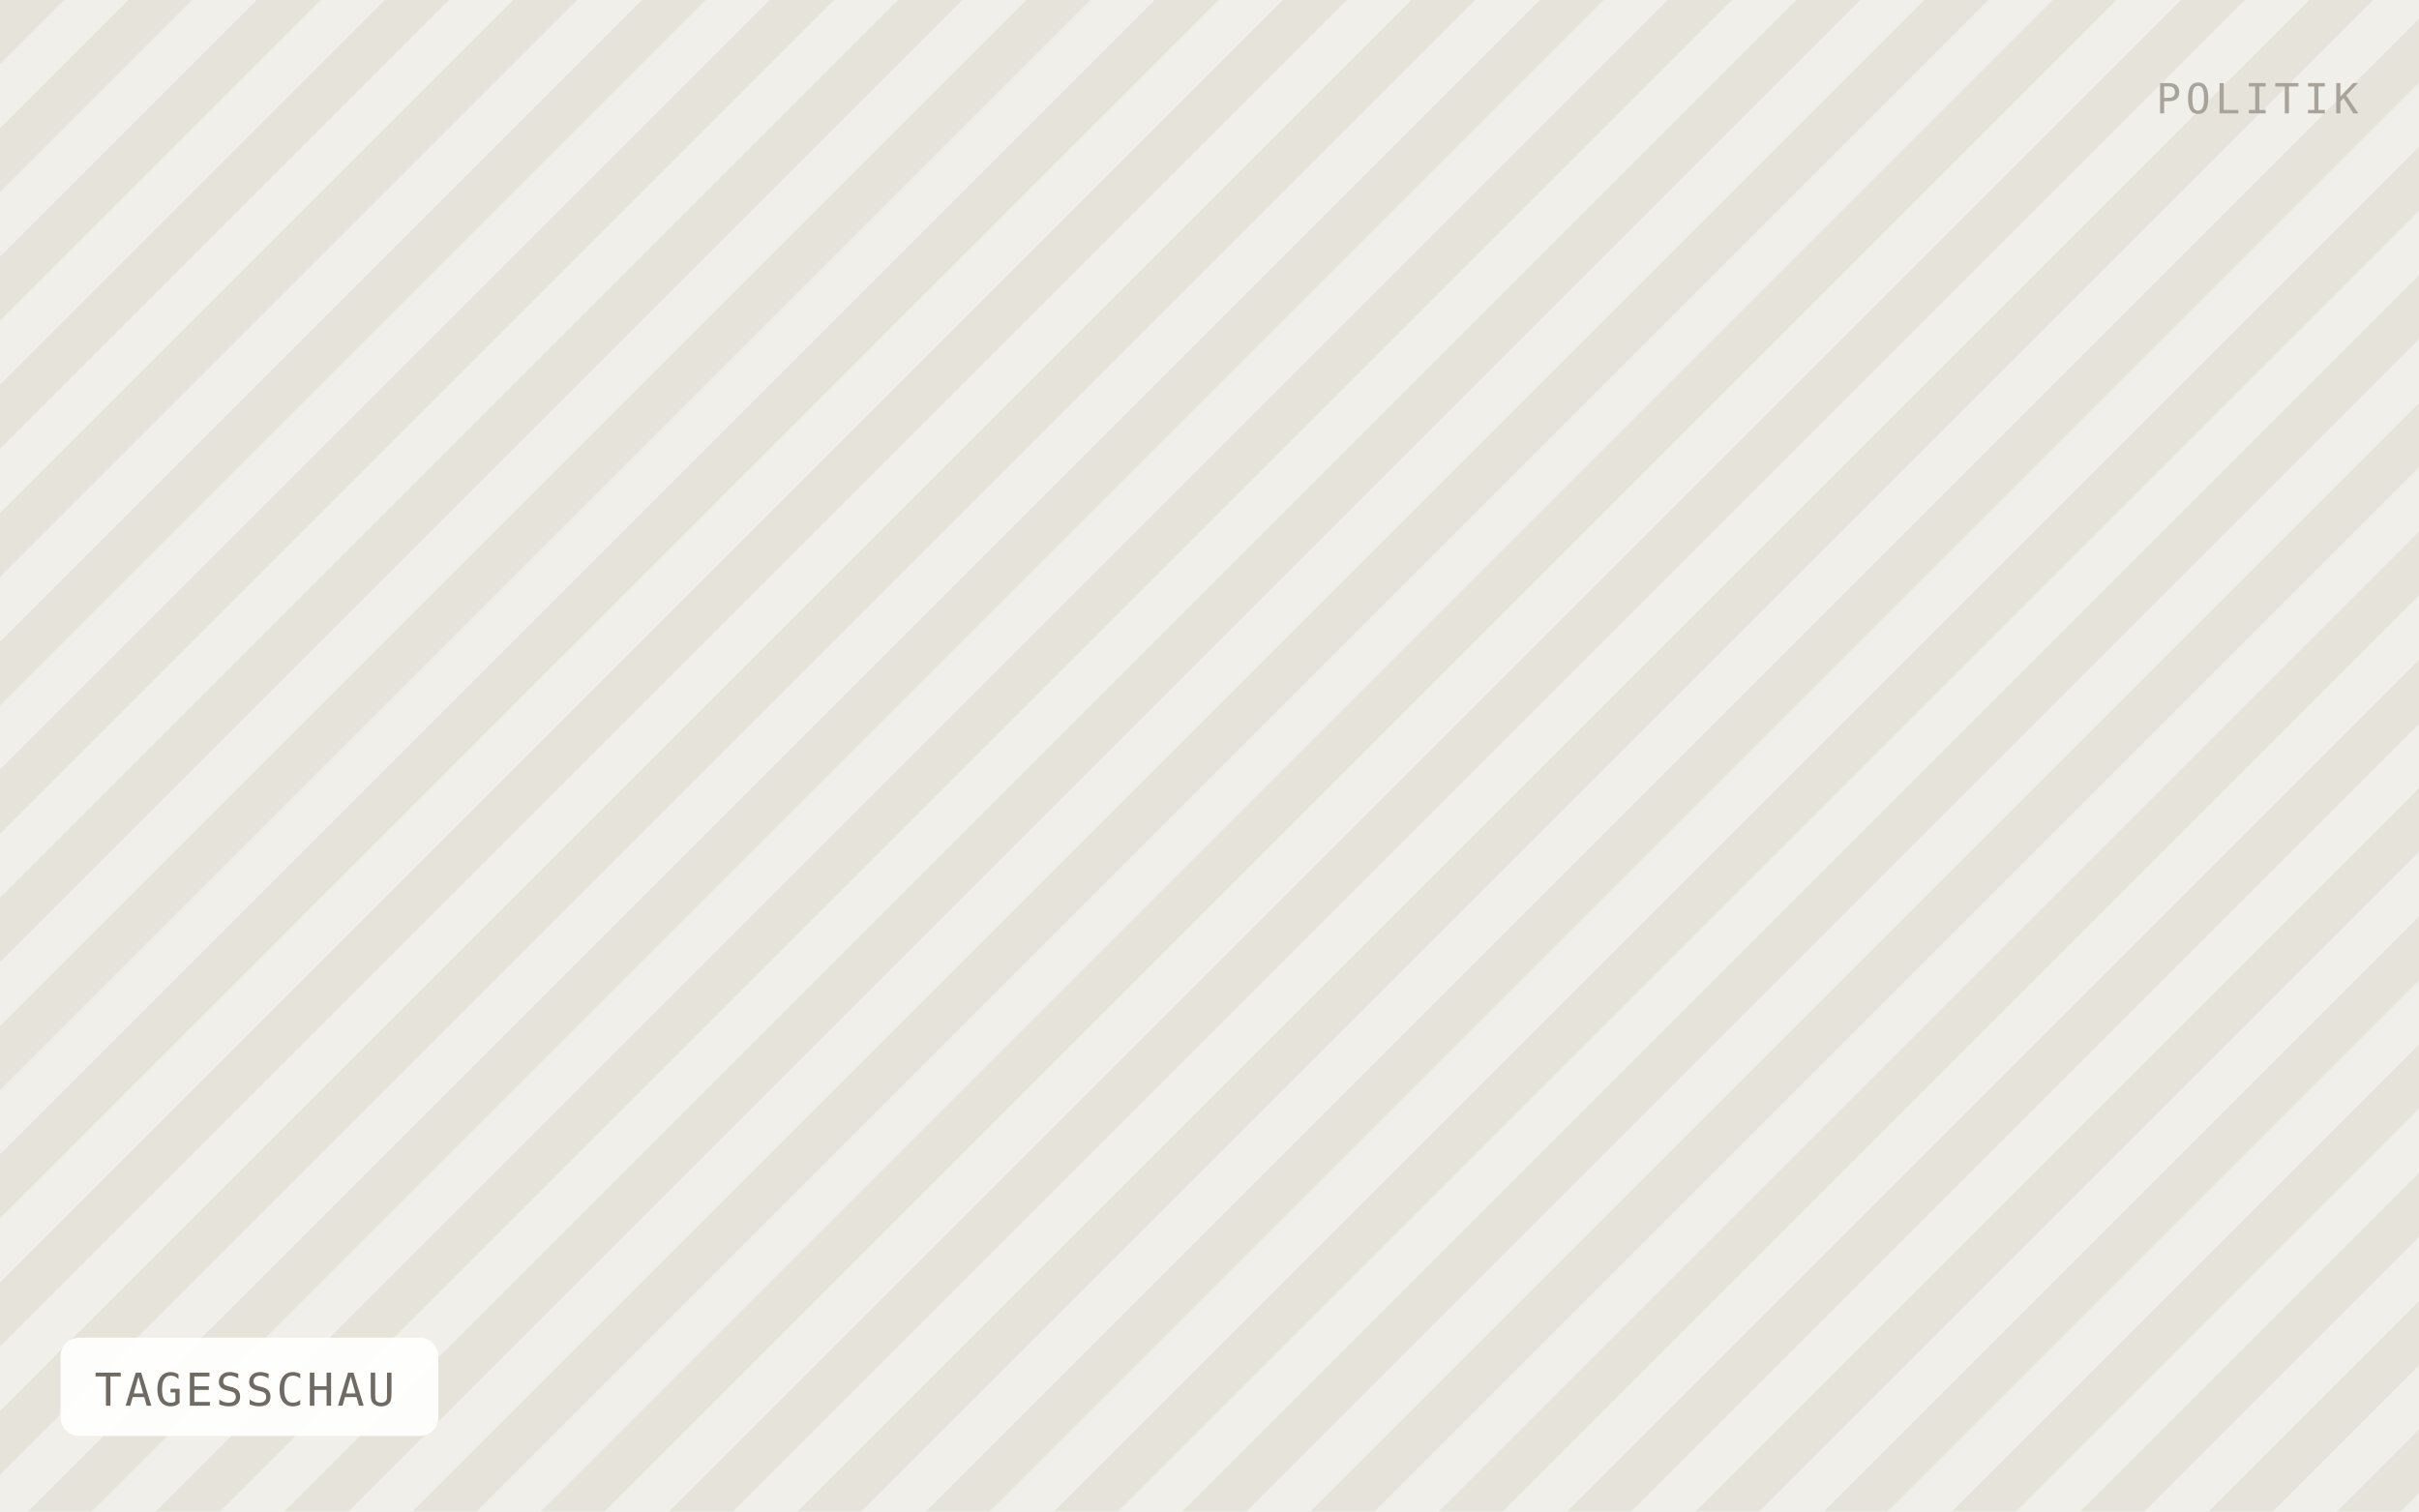
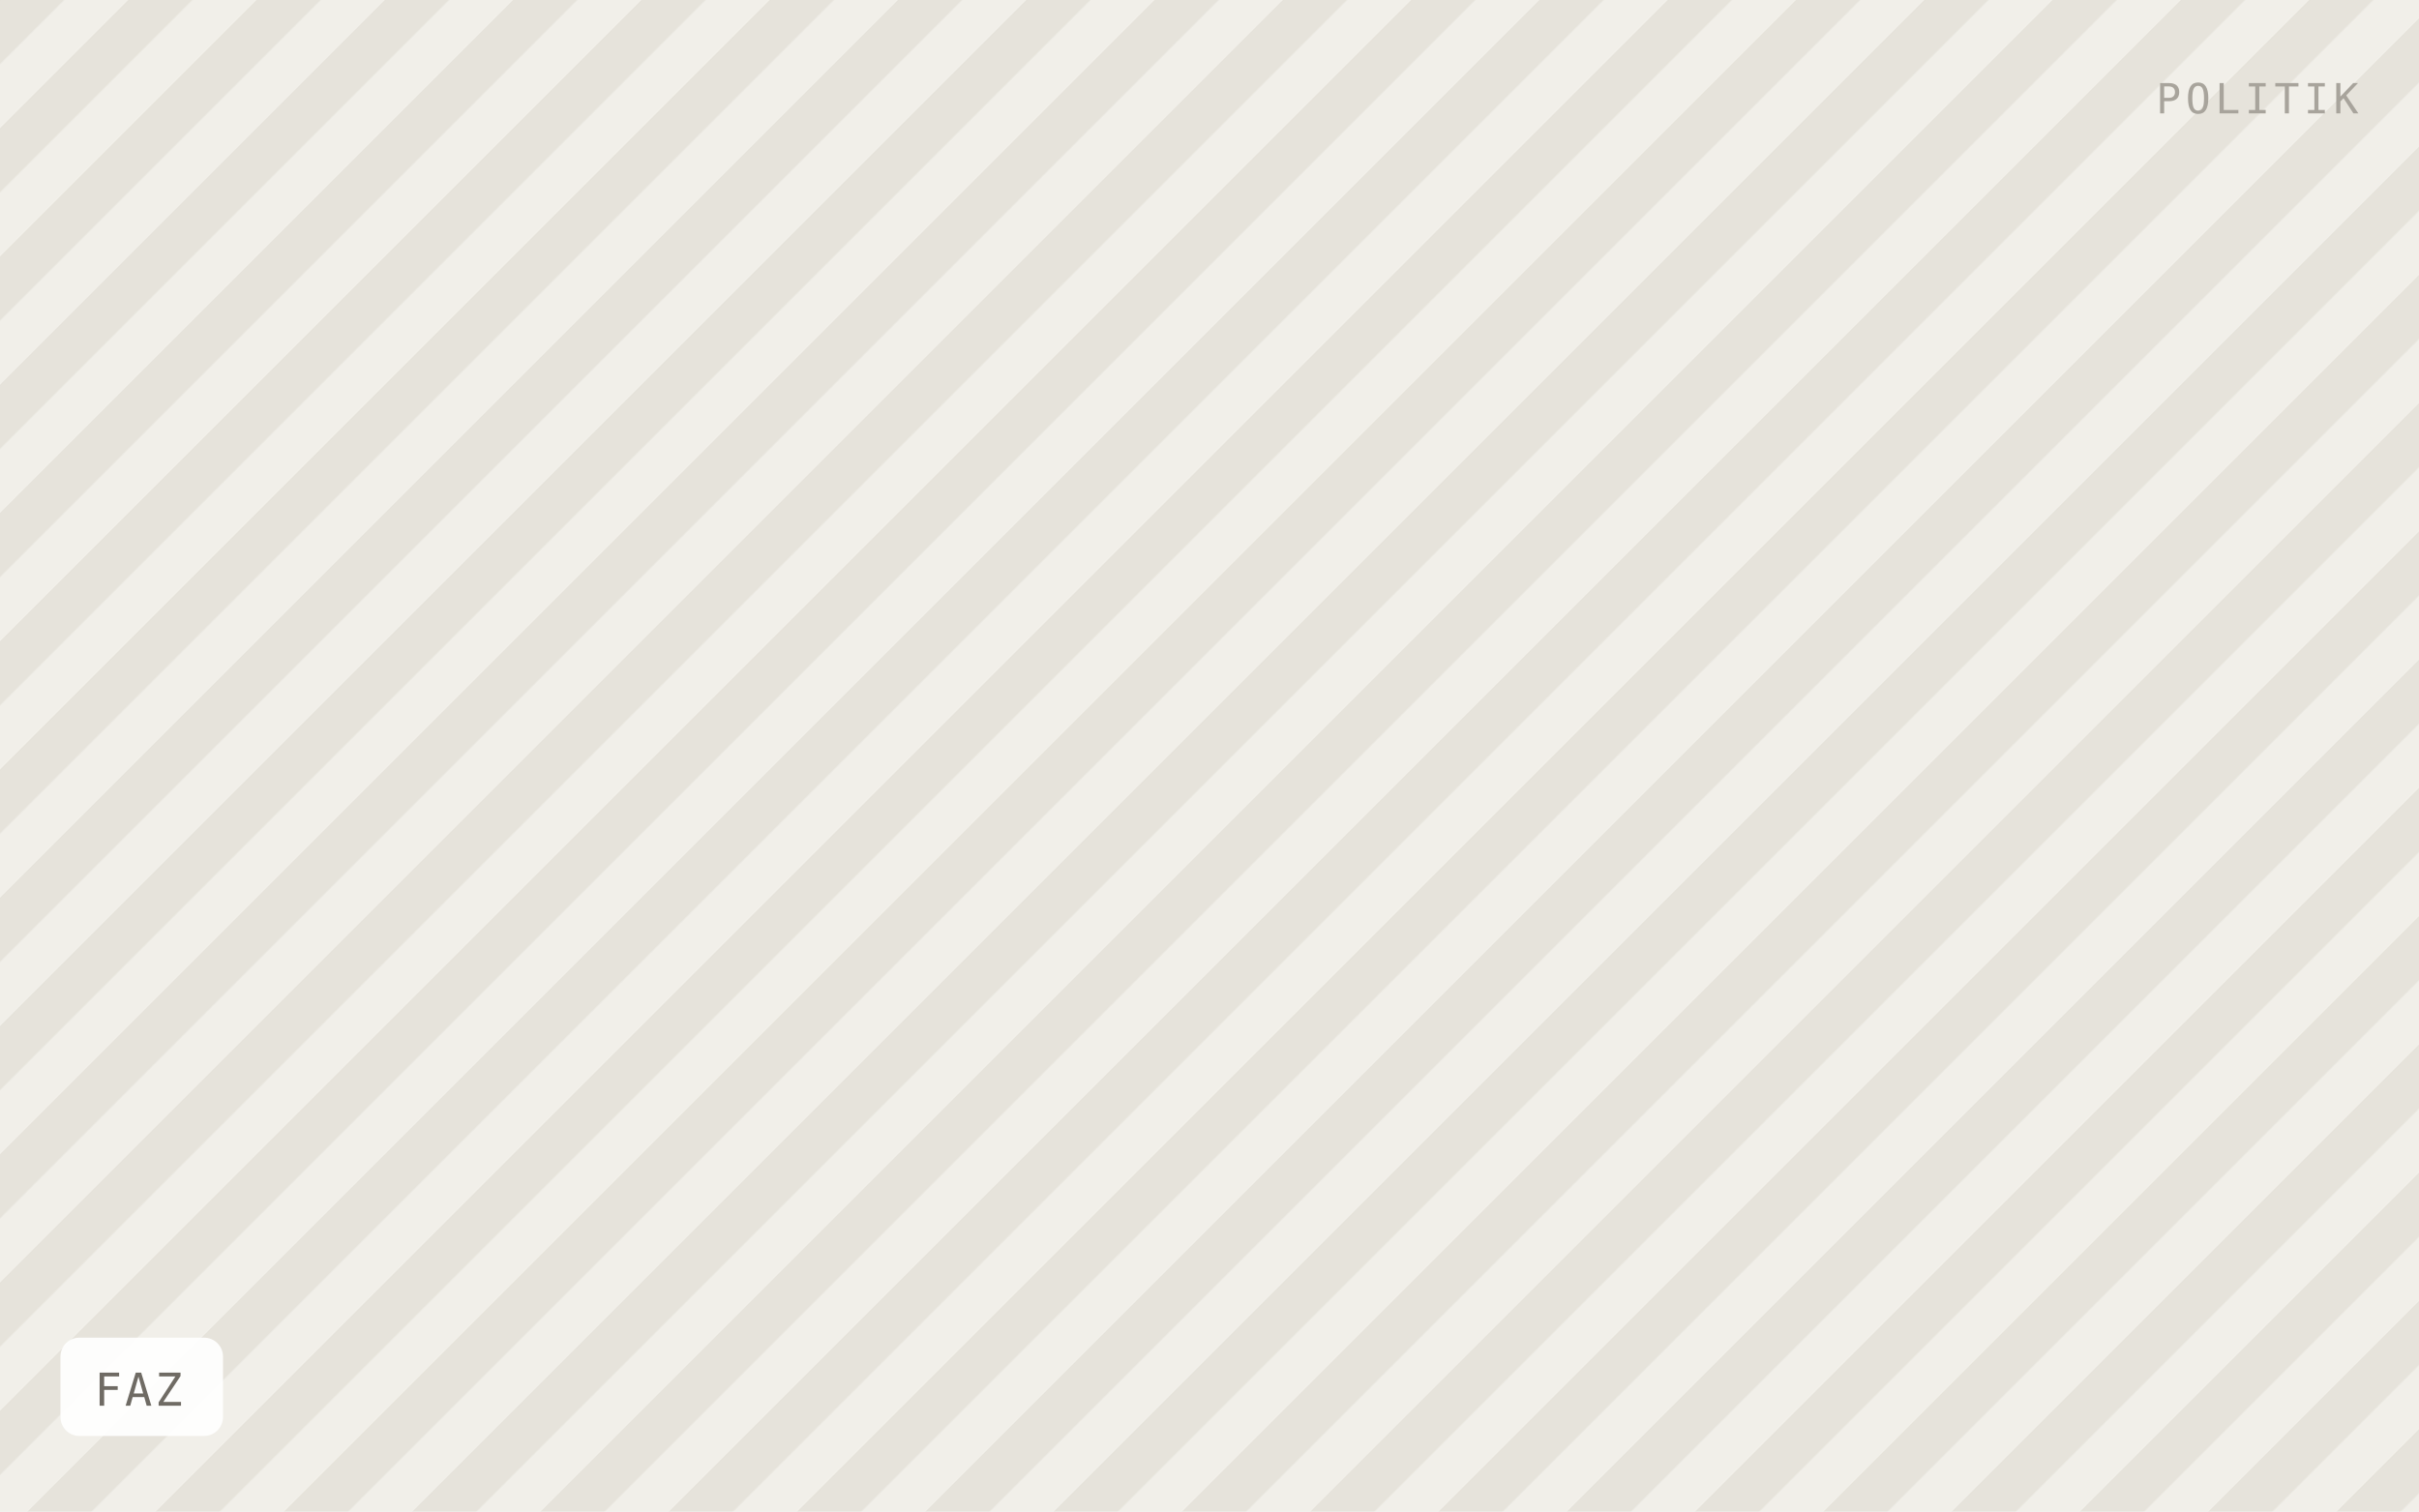
- <svg xmlns="http://www.w3.org/2000/svg" viewBox="0 0 640 400" width="640" height="400" role="img" aria-label="TAGESSCHAU">
+ <svg xmlns="http://www.w3.org/2000/svg" viewBox="0 0 640 400" width="640" height="400" role="img" aria-label="FAZ">
  <defs>
    <pattern id="h" width="24" height="24" patternTransform="rotate(45)" patternUnits="userSpaceOnUse">
      <rect width="24" height="24" fill="#f1efe9" />
      <rect width="12" height="24" fill="#e6e3db" />
    </pattern>
  </defs>
  <rect width="640" height="400" fill="url(#h)" />
-   <rect x="16" y="354" width="100" height="26" rx="5" fill="#ffffff" fill-opacity="0.92" />
-   <text x="25" y="372" font-family="IBM Plex Mono, Menlo, monospace" font-size="12" letter-spacing="0.8" fill="#6f6b64">TAGESSCHAU</text>
+   <rect x="16" y="354" width="43" height="26" rx="5" fill="#ffffff" fill-opacity="0.92" />
+   <text x="25" y="372" font-family="IBM Plex Mono, Menlo, monospace" font-size="12" letter-spacing="0.8" fill="#6f6b64">FAZ</text>
  <text x="624" y="30" text-anchor="end" font-family="IBM Plex Mono, Menlo, monospace" font-size="11" letter-spacing="1.2" fill="#a8a49c">POLITIK</text>
</svg>
